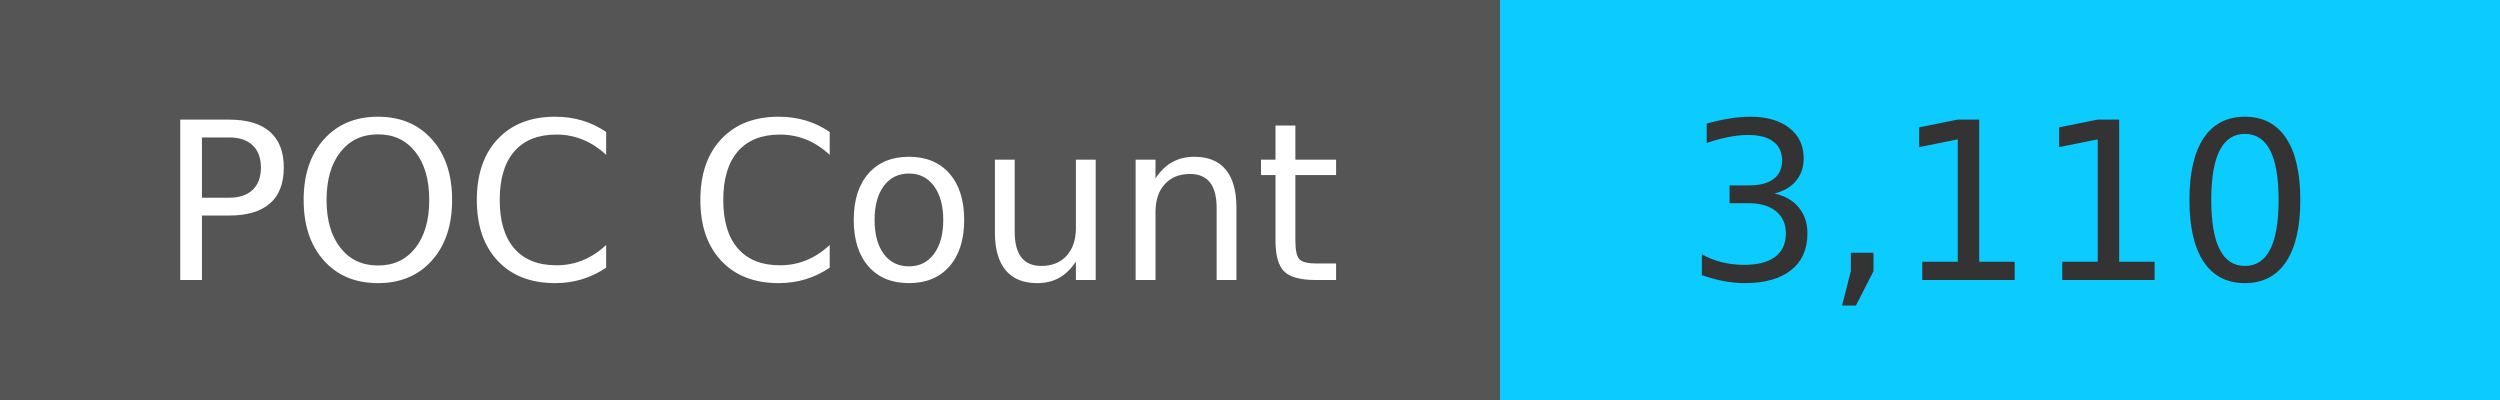
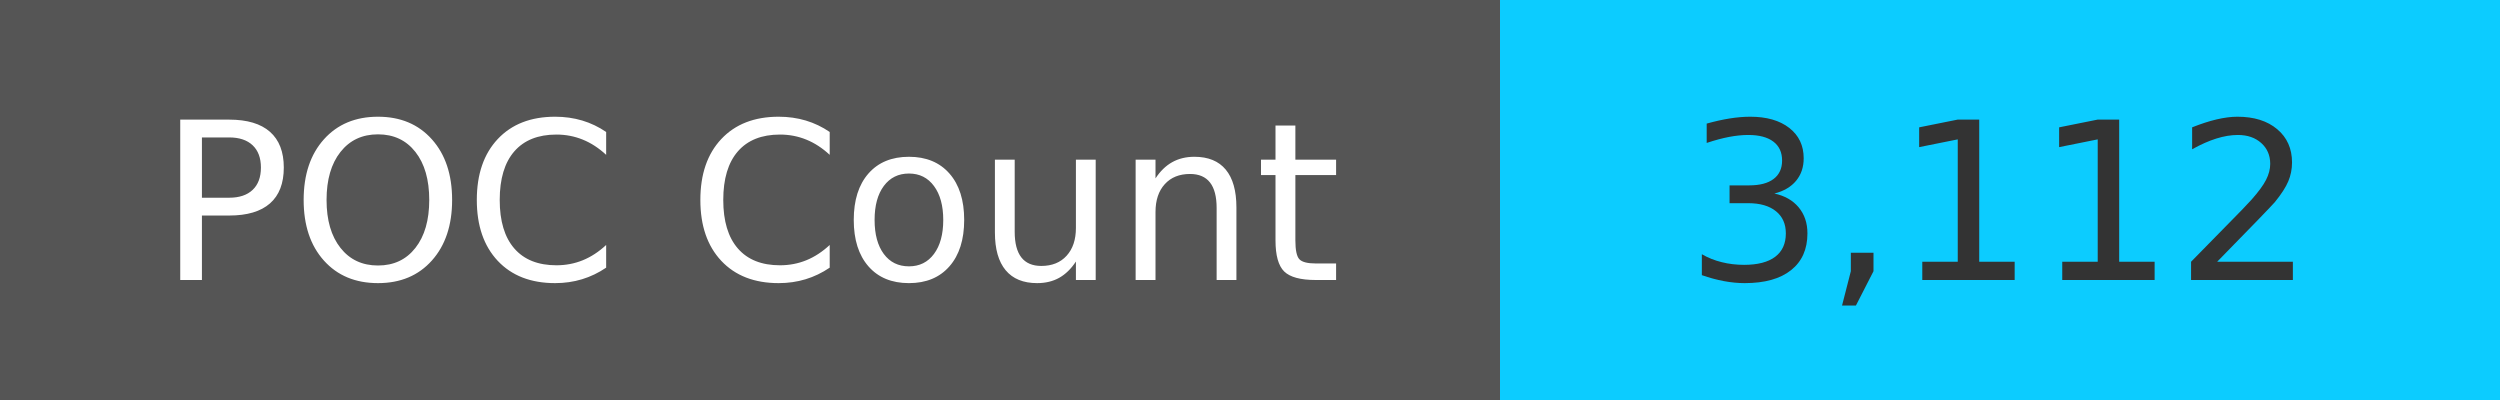
<svg xmlns="http://www.w3.org/2000/svg" width="125" height="20" role="img">
  <linearGradient id="s" x2="0" y2="100%">
    <stop offset="0" stop-color="#bbb" stop-opacity=".1" />
    <stop offset="1" stop-opacity=".1" />
  </linearGradient>
  <g>
    <rect width="75" height="20" fill="#555" />
    <rect x="75" width="267" height="20" fill="#0cccff" />
  </g>
  <g fill="#fff" text-anchor="middle" font-family="Verdana,Geneva,DejaVu Sans,sans-serif" text-rendering="geometricPrecision" font-size="110">
    <text x="375" y="140" transform="scale(.1)" fill="#fff">
            POC Count
        </text>
    <text x="1000" y="140" transform="scale(.1)" fill="#333">
-             3,110
+             3,112
        </text>
  </g>
</svg>
